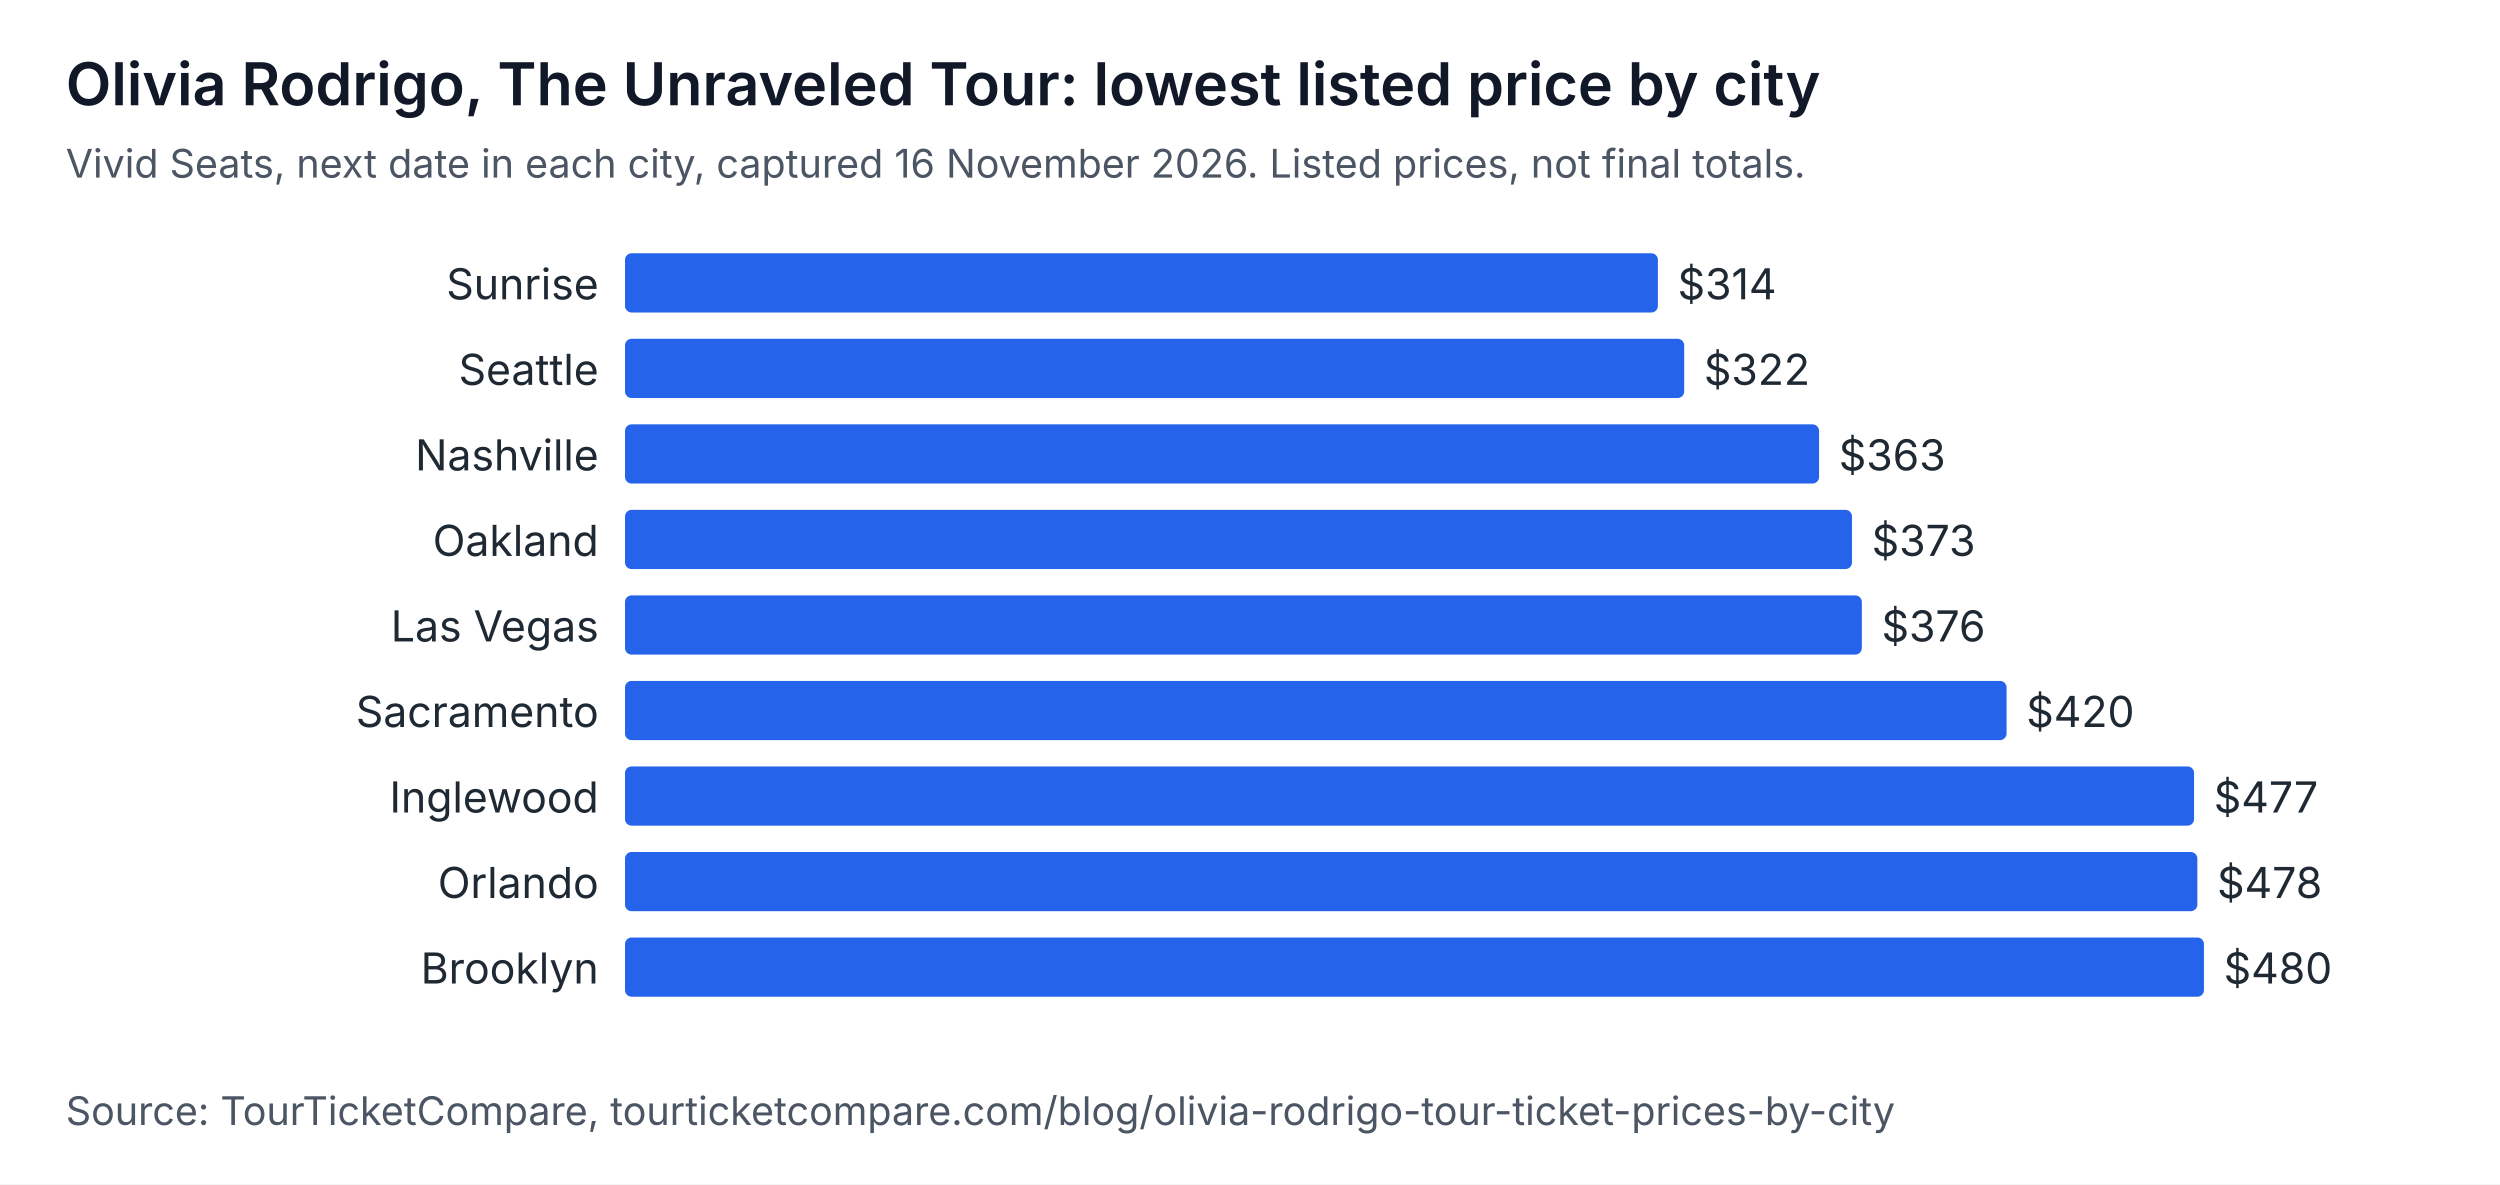
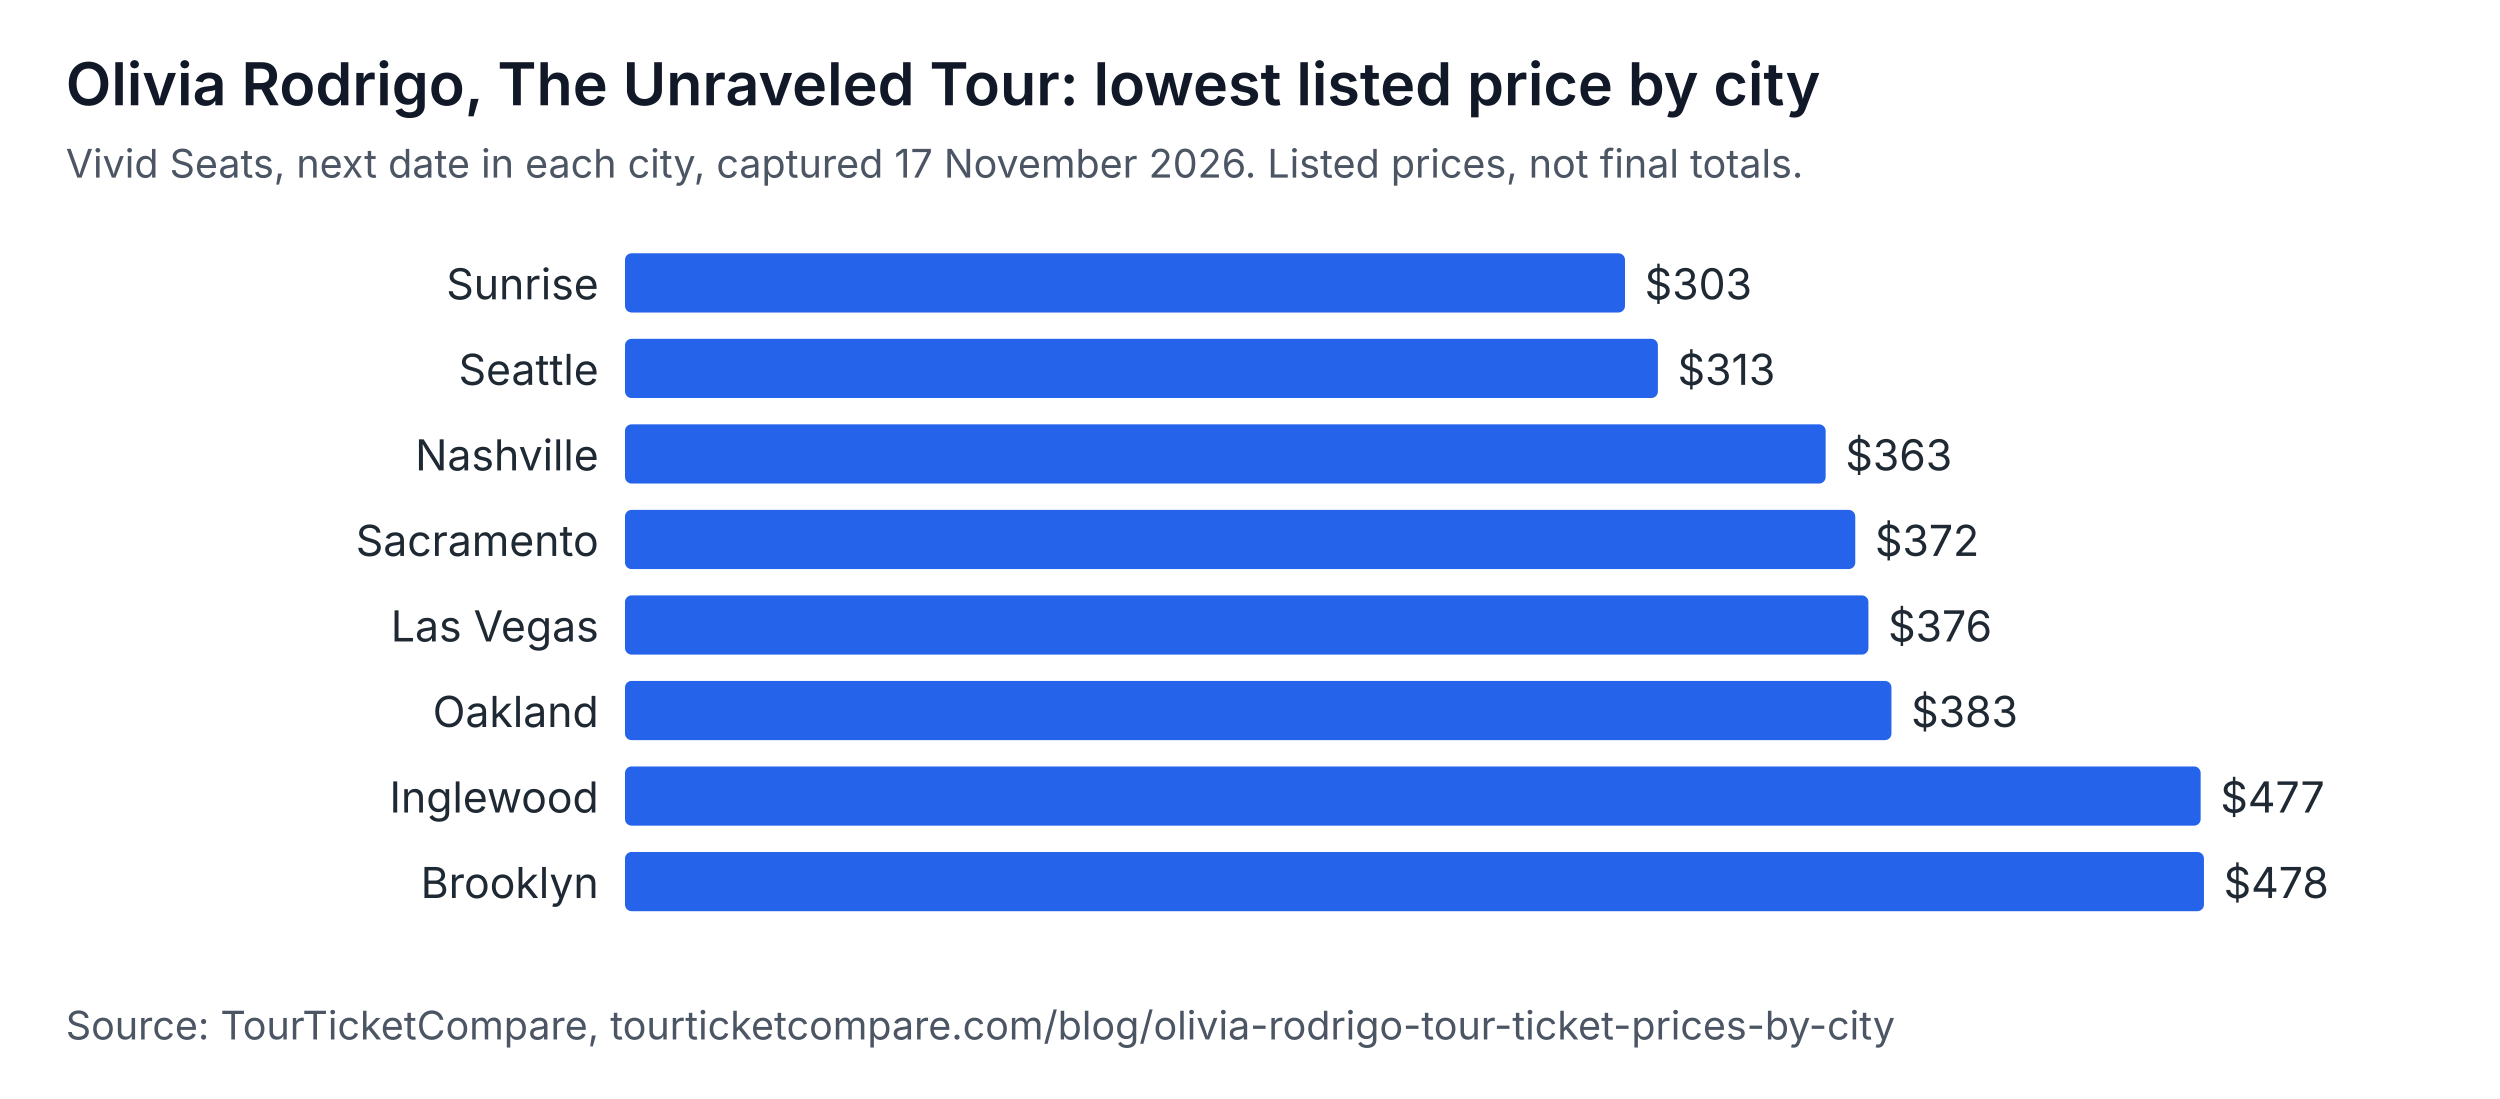
- <svg xmlns="http://www.w3.org/2000/svg" width="760" height="360" viewBox="0 0 760 360" role="img" aria-labelledby="t d" font-family="system-ui, -apple-system, Segoe UI, sans-serif">
-   <rect width="760" height="360" fill="#ffffff" />
+ <svg xmlns="http://www.w3.org/2000/svg" width="760" height="334" viewBox="0 0 760 334" role="img" aria-labelledby="t d" font-family="system-ui, -apple-system, Segoe UI, sans-serif">
+   <rect width="760" height="334" fill="#ffffff" />
  <text x="20" y="32" font-size="18" font-weight="600" fill="#111827">Olivia Rodrigo, The Unraveled Tour: lowest listed price by city</text>
-   <text x="20" y="54" font-size="12" fill="#4b5563">Vivid Seats, next date in each city, captured 16 November 2026. Listed prices, not final totals.</text>
+   <text x="20" y="54" font-size="12" fill="#4b5563">Vivid Seats, next date in each city, captured 17 November 2026. Listed prices, not final totals.</text>
  <text x="182" y="91" text-anchor="end" font-size="13" fill="#1f2933">Sunrise</text>
-   <rect x="190" y="77" width="314" height="18" rx="2" fill="#2563eb" />
-   <text x="510" y="91" font-size="13" fill="#1f2933">$314</text>
+   <rect x="190" y="77" width="304" height="18" rx="2" fill="#2563eb" />
+   <text x="500" y="91" font-size="13" fill="#1f2933">$303</text>
  <text x="182" y="117" text-anchor="end" font-size="13" fill="#1f2933">Seattle</text>
-   <rect x="190" y="103" width="322" height="18" rx="2" fill="#2563eb" />
-   <text x="518" y="117" font-size="13" fill="#1f2933">$322</text>
+   <rect x="190" y="103" width="314" height="18" rx="2" fill="#2563eb" />
+   <text x="510" y="117" font-size="13" fill="#1f2933">$313</text>
  <text x="182" y="143" text-anchor="end" font-size="13" fill="#1f2933">Nashville</text>
-   <rect x="190" y="129" width="363" height="18" rx="2" fill="#2563eb" />
-   <text x="559" y="143" font-size="13" fill="#1f2933">$363</text>
-   <text x="182" y="169" text-anchor="end" font-size="13" fill="#1f2933">Oakland</text>
-   <rect x="190" y="155" width="373" height="18" rx="2" fill="#2563eb" />
-   <text x="569" y="169" font-size="13" fill="#1f2933">$373</text>
+   <rect x="190" y="129" width="365" height="18" rx="2" fill="#2563eb" />
+   <text x="561" y="143" font-size="13" fill="#1f2933">$363</text>
+   <text x="182" y="169" text-anchor="end" font-size="13" fill="#1f2933">Sacramento</text>
+   <rect x="190" y="155" width="374" height="18" rx="2" fill="#2563eb" />
+   <text x="570" y="169" font-size="13" fill="#1f2933">$372</text>
  <text x="182" y="195" text-anchor="end" font-size="13" fill="#1f2933">Las Vegas</text>
-   <rect x="190" y="181" width="376" height="18" rx="2" fill="#2563eb" />
-   <text x="572" y="195" font-size="13" fill="#1f2933">$376</text>
-   <text x="182" y="221" text-anchor="end" font-size="13" fill="#1f2933">Sacramento</text>
-   <rect x="190" y="207" width="420" height="18" rx="2" fill="#2563eb" />
-   <text x="616" y="221" font-size="13" fill="#1f2933">$420</text>
+   <rect x="190" y="181" width="378" height="18" rx="2" fill="#2563eb" />
+   <text x="574" y="195" font-size="13" fill="#1f2933">$376</text>
+   <text x="182" y="221" text-anchor="end" font-size="13" fill="#1f2933">Oakland</text>
+   <rect x="190" y="207" width="385" height="18" rx="2" fill="#2563eb" />
+   <text x="581" y="221" font-size="13" fill="#1f2933">$383</text>
  <text x="182" y="247" text-anchor="end" font-size="13" fill="#1f2933">Inglewood</text>
-   <rect x="190" y="233" width="477" height="18" rx="2" fill="#2563eb" />
-   <text x="673" y="247" font-size="13" fill="#1f2933">$477</text>
-   <text x="182" y="273" text-anchor="end" font-size="13" fill="#1f2933">Orlando</text>
-   <rect x="190" y="259" width="478" height="18" rx="2" fill="#2563eb" />
-   <text x="674" y="273" font-size="13" fill="#1f2933">$478</text>
-   <text x="182" y="299" text-anchor="end" font-size="13" fill="#1f2933">Brooklyn</text>
-   <rect x="190" y="285" width="480" height="18" rx="2" fill="#2563eb" />
-   <text x="676" y="299" font-size="13" fill="#1f2933">$480</text>
-   <text x="20" y="342" font-size="12" fill="#4b5563">Source: TourTicketCompare, tourticketcompare.com/blog/olivia-rodrigo-tour-ticket-prices-by-city</text>
+   <rect x="190" y="233" width="479" height="18" rx="2" fill="#2563eb" />
+   <text x="675" y="247" font-size="13" fill="#1f2933">$477</text>
+   <text x="182" y="273" text-anchor="end" font-size="13" fill="#1f2933">Brooklyn</text>
+   <rect x="190" y="259" width="480" height="18" rx="2" fill="#2563eb" />
+   <text x="676" y="273" font-size="13" fill="#1f2933">$478</text>
+   <text x="20" y="316" font-size="12" fill="#4b5563">Source: TourTicketCompare, tourticketcompare.com/blog/olivia-rodrigo-tour-ticket-prices-by-city</text>
</svg>
